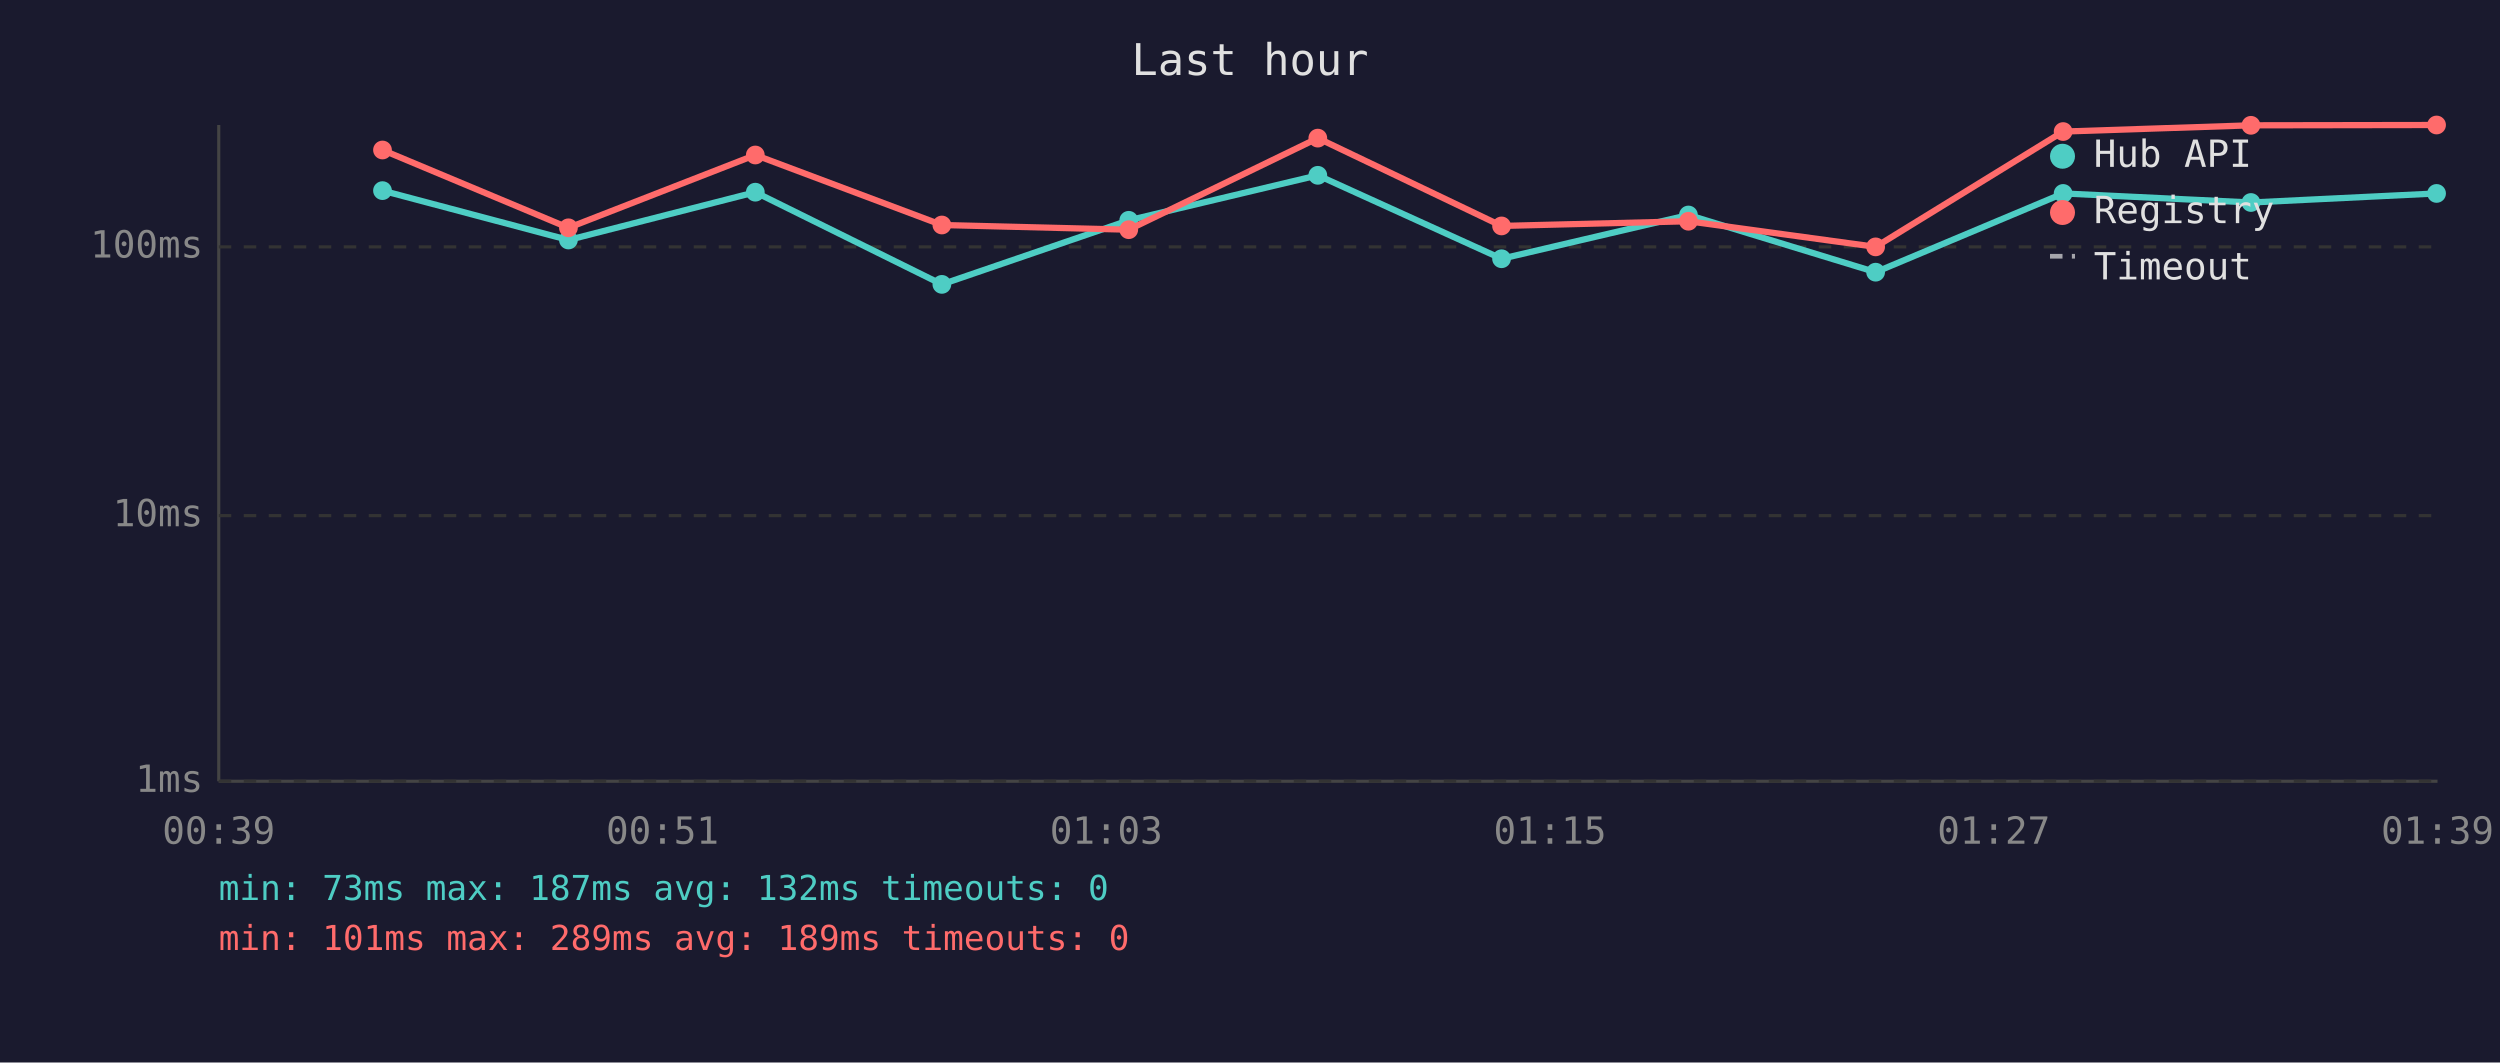
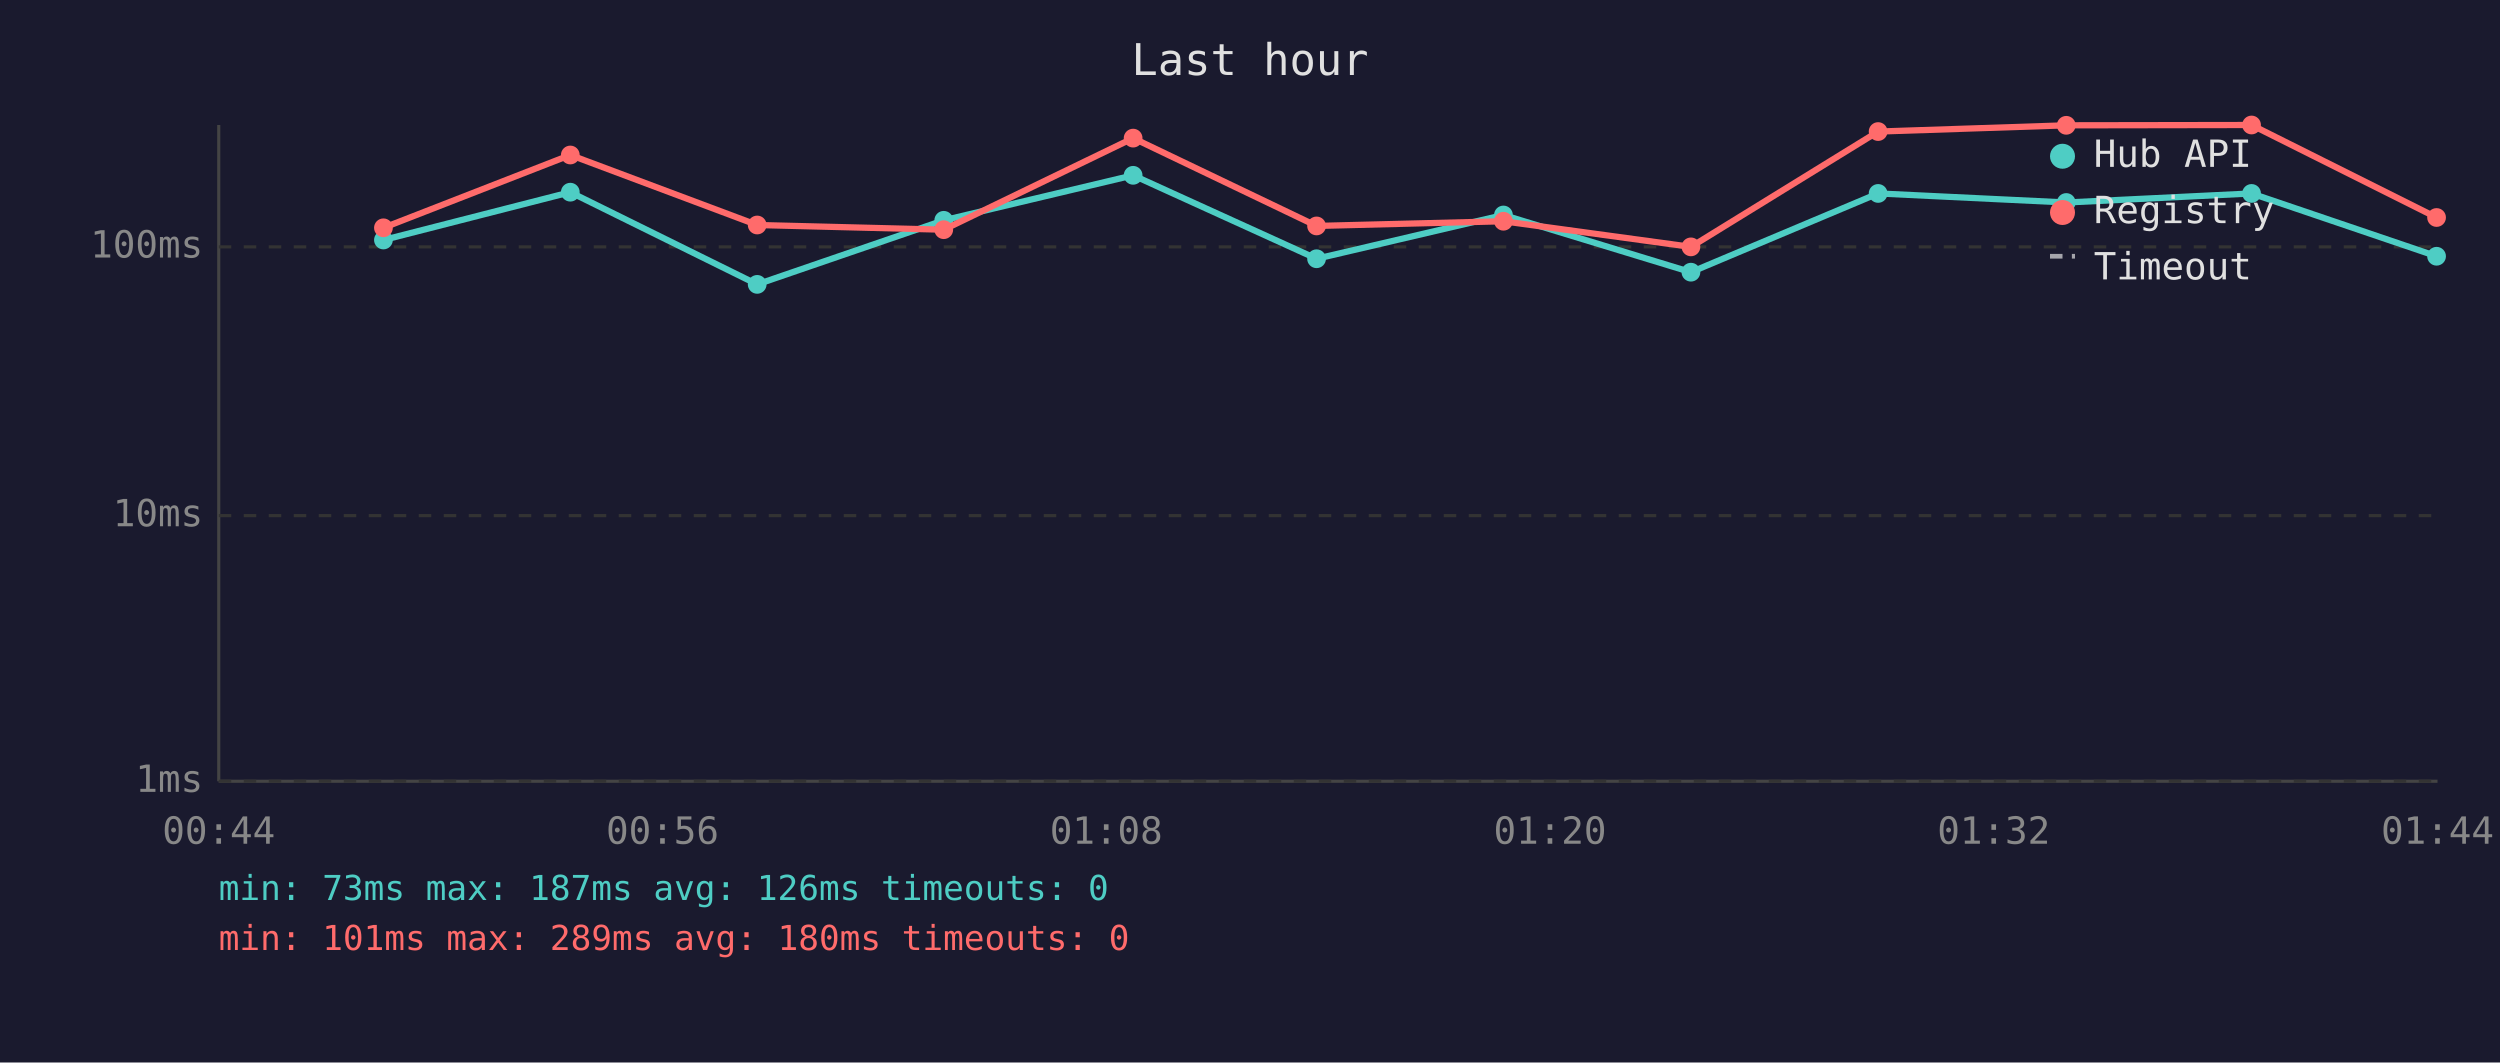
<svg xmlns="http://www.w3.org/2000/svg" viewBox="0 0 800 340" font-family="monospace" font-size="12">
  <rect width="800" height="340" fill="#1a1a2e" />
  <text x="400" y="24" fill="#e0e0e0" font-size="14" text-anchor="middle">Last hour</text>
  <line x1="70" y1="40" x2="70" y2="250" stroke="#444" stroke-width="1" />
  <line x1="70" y1="250" x2="780" y2="250" stroke="#444" stroke-width="1" />
  <line x1="70" y1="250" x2="780" y2="250" stroke="#333" stroke-width="1" stroke-dasharray="4" />
  <text x="65" y="250" fill="#888" text-anchor="end" dominant-baseline="middle">1ms</text>
  <line x1="70" y1="165" x2="780" y2="165" stroke="#333" stroke-width="1" stroke-dasharray="4" />
  <text x="65" y="165" fill="#888" text-anchor="end" dominant-baseline="middle">10ms</text>
  <line x1="70" y1="79" x2="780" y2="79" stroke="#333" stroke-width="1" stroke-dasharray="4" />
  <text x="65" y="79" fill="#888" text-anchor="end" dominant-baseline="middle">100ms</text>
-   <text x="70" y="270" fill="#888" text-anchor="middle">00:39</text>
-   <text x="212" y="270" fill="#888" text-anchor="middle">00:51</text>
-   <text x="354" y="270" fill="#888" text-anchor="middle">01:03</text>
-   <text x="496" y="270" fill="#888" text-anchor="middle">01:15</text>
-   <text x="638" y="270" fill="#888" text-anchor="middle">01:27</text>
-   <text x="780" y="270" fill="#888" text-anchor="middle">01:39</text>
-   <polyline points="122.4,61.0 181.9,76.8 241.7,61.5 301.4,91.0 361.2,70.5 421.7,56.1 480.5,82.8 540.3,68.8 600.2,87.1 660.2,61.9 720.3,64.8 779.7,61.9" fill="none" stroke="#4ecdc4" stroke-width="2" opacity="1" />
-   <circle cx="122.4" cy="61.0" r="3" fill="#4ecdc4" />
-   <circle cx="181.9" cy="76.8" r="3" fill="#4ecdc4" />
-   <circle cx="241.7" cy="61.5" r="3" fill="#4ecdc4" />
-   <circle cx="301.4" cy="91.0" r="3" fill="#4ecdc4" />
-   <circle cx="361.2" cy="70.5" r="3" fill="#4ecdc4" />
-   <circle cx="421.7" cy="56.1" r="3" fill="#4ecdc4" />
-   <circle cx="480.5" cy="82.8" r="3" fill="#4ecdc4" />
-   <circle cx="540.3" cy="68.8" r="3" fill="#4ecdc4" />
-   <circle cx="600.2" cy="87.1" r="3" fill="#4ecdc4" />
-   <circle cx="660.2" cy="61.9" r="3" fill="#4ecdc4" />
-   <circle cx="720.3" cy="64.8" r="3" fill="#4ecdc4" />
-   <circle cx="779.7" cy="61.9" r="3" fill="#4ecdc4" />
-   <polyline points="122.4,48.0 181.9,72.9 241.7,49.6 301.4,72.0 361.2,73.5 421.7,44.2 480.5,72.3 540.3,70.8 600.2,79.0 660.2,42.1 720.3,40.1 779.7,40.0" fill="none" stroke="#ff6b6b" stroke-width="2" opacity="1" />
-   <circle cx="122.4" cy="48.0" r="3" fill="#ff6b6b" />
-   <circle cx="181.9" cy="72.9" r="3" fill="#ff6b6b" />
-   <circle cx="241.7" cy="49.6" r="3" fill="#ff6b6b" />
-   <circle cx="301.4" cy="72.0" r="3" fill="#ff6b6b" />
-   <circle cx="361.2" cy="73.5" r="3" fill="#ff6b6b" />
-   <circle cx="421.7" cy="44.2" r="3" fill="#ff6b6b" />
-   <circle cx="480.5" cy="72.3" r="3" fill="#ff6b6b" />
-   <circle cx="540.3" cy="70.8" r="3" fill="#ff6b6b" />
-   <circle cx="600.2" cy="79.0" r="3" fill="#ff6b6b" />
-   <circle cx="660.2" cy="42.1" r="3" fill="#ff6b6b" />
-   <circle cx="720.3" cy="40.1" r="3" fill="#ff6b6b" />
-   <circle cx="779.7" cy="40.0" r="3" fill="#ff6b6b" />
+   <text x="70" y="270" fill="#888" text-anchor="middle">00:44</text>
+   <text x="212" y="270" fill="#888" text-anchor="middle">00:56</text>
+   <text x="354" y="270" fill="#888" text-anchor="middle">01:08</text>
+   <text x="496" y="270" fill="#888" text-anchor="middle">01:20</text>
+   <text x="638" y="270" fill="#888" text-anchor="middle">01:32</text>
+   <text x="780" y="270" fill="#888" text-anchor="middle">01:44</text>
+   <polyline points="122.7,76.8 182.5,61.5 242.3,91.0 302.0,70.5 362.6,56.1 421.3,82.8 481.1,68.8 541.1,87.1 601.0,61.9 661.2,64.8 720.5,61.9 779.7,82.0" fill="none" stroke="#4ecdc4" stroke-width="2" opacity="1" />
+   <circle cx="122.7" cy="76.8" r="3" fill="#4ecdc4" />
+   <circle cx="182.5" cy="61.5" r="3" fill="#4ecdc4" />
+   <circle cx="242.3" cy="91.0" r="3" fill="#4ecdc4" />
+   <circle cx="302.0" cy="70.5" r="3" fill="#4ecdc4" />
+   <circle cx="362.6" cy="56.1" r="3" fill="#4ecdc4" />
+   <circle cx="421.3" cy="82.8" r="3" fill="#4ecdc4" />
+   <circle cx="481.1" cy="68.8" r="3" fill="#4ecdc4" />
+   <circle cx="541.1" cy="87.1" r="3" fill="#4ecdc4" />
+   <circle cx="601.0" cy="61.9" r="3" fill="#4ecdc4" />
+   <circle cx="661.2" cy="64.8" r="3" fill="#4ecdc4" />
+   <circle cx="720.5" cy="61.9" r="3" fill="#4ecdc4" />
+   <circle cx="779.7" cy="82.0" r="3" fill="#4ecdc4" />
+   <polyline points="122.7,72.9 182.5,49.6 242.3,72.0 302.0,73.5 362.6,44.2 421.3,72.3 481.1,70.8 541.1,79.0 601.0,42.1 661.2,40.1 720.5,40.0 779.7,69.6" fill="none" stroke="#ff6b6b" stroke-width="2" opacity="1" />
+   <circle cx="122.7" cy="72.9" r="3" fill="#ff6b6b" />
+   <circle cx="182.5" cy="49.6" r="3" fill="#ff6b6b" />
+   <circle cx="242.3" cy="72.0" r="3" fill="#ff6b6b" />
+   <circle cx="302.0" cy="73.5" r="3" fill="#ff6b6b" />
+   <circle cx="362.6" cy="44.2" r="3" fill="#ff6b6b" />
+   <circle cx="421.3" cy="72.3" r="3" fill="#ff6b6b" />
+   <circle cx="481.1" cy="70.8" r="3" fill="#ff6b6b" />
+   <circle cx="541.1" cy="79.0" r="3" fill="#ff6b6b" />
+   <circle cx="601.0" cy="42.1" r="3" fill="#ff6b6b" />
+   <circle cx="661.2" cy="40.1" r="3" fill="#ff6b6b" />
+   <circle cx="720.5" cy="40.0" r="3" fill="#ff6b6b" />
+   <circle cx="779.7" cy="69.6" r="3" fill="#ff6b6b" />
  <circle cx="660" cy="50" r="4" fill="#4ecdc4" />
  <text x="670" y="50" fill="#e0e0e0" dominant-baseline="middle">Hub API</text>
  <circle cx="660" cy="68" r="4" fill="#ff6b6b" />
  <text x="670" y="68" fill="#e0e0e0" dominant-baseline="middle">Registry</text>
  <line x1="656" y1="82" x2="664" y2="82" stroke="#e0e0e0" stroke-width="1.5" stroke-dasharray="4,3" opacity="0.7" />
  <text x="670" y="86" fill="#e0e0e0" dominant-baseline="middle">Timeout</text>
-   <text x="70" y="288" fill="#4ecdc4" font-size="11">min: 73ms  max: 187ms  avg: 132ms  timeouts: 0</text>
-   <text x="70" y="304" fill="#ff6b6b" font-size="11">min: 101ms  max: 289ms  avg: 189ms  timeouts: 0</text>
+   <text x="70" y="288" fill="#4ecdc4" font-size="11">min: 73ms  max: 187ms  avg: 126ms  timeouts: 0</text>
+   <text x="70" y="304" fill="#ff6b6b" font-size="11">min: 101ms  max: 289ms  avg: 180ms  timeouts: 0</text>
</svg>
